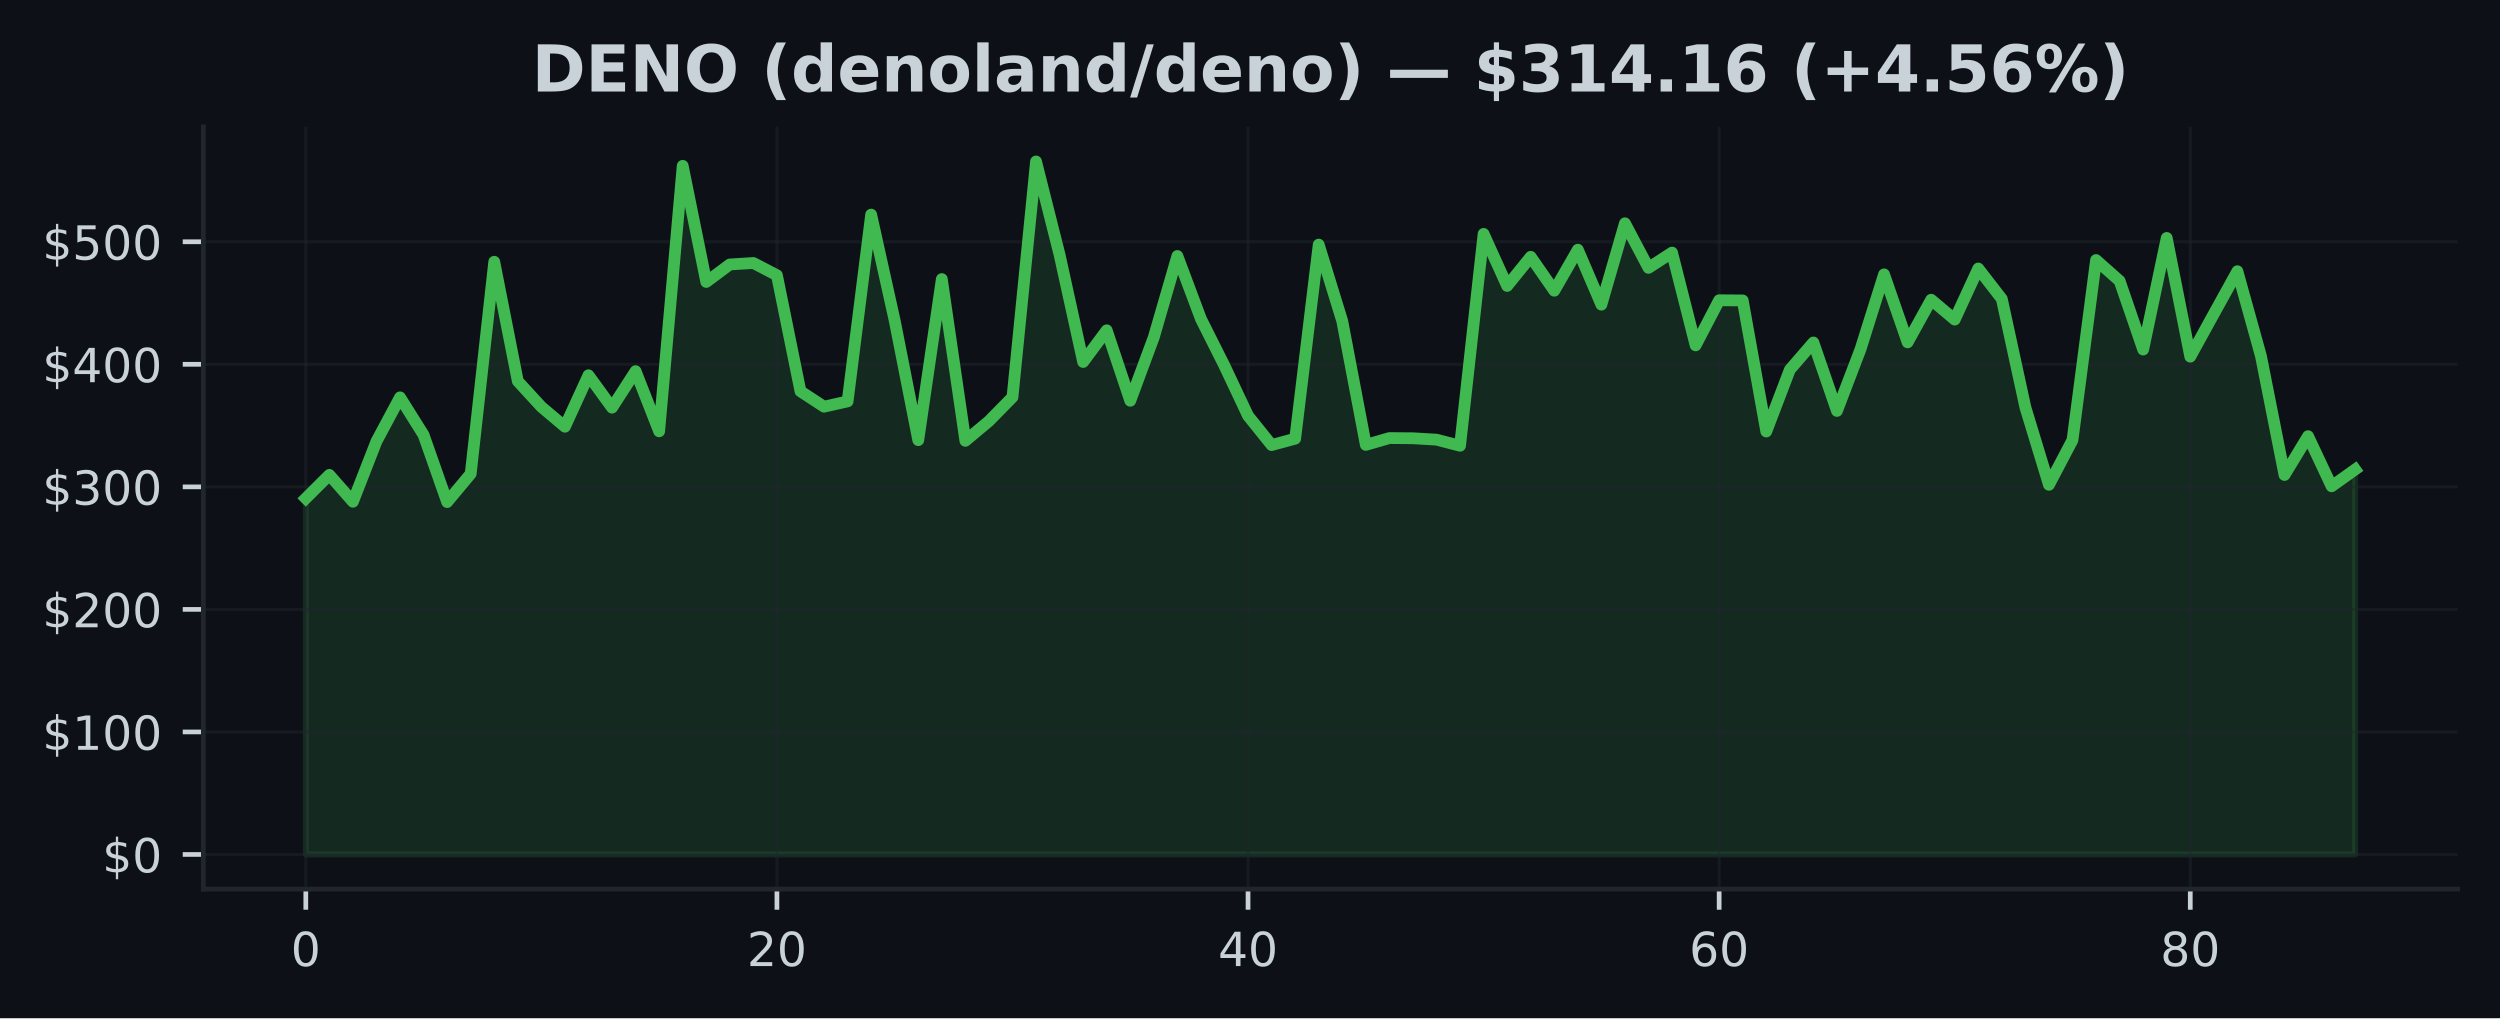
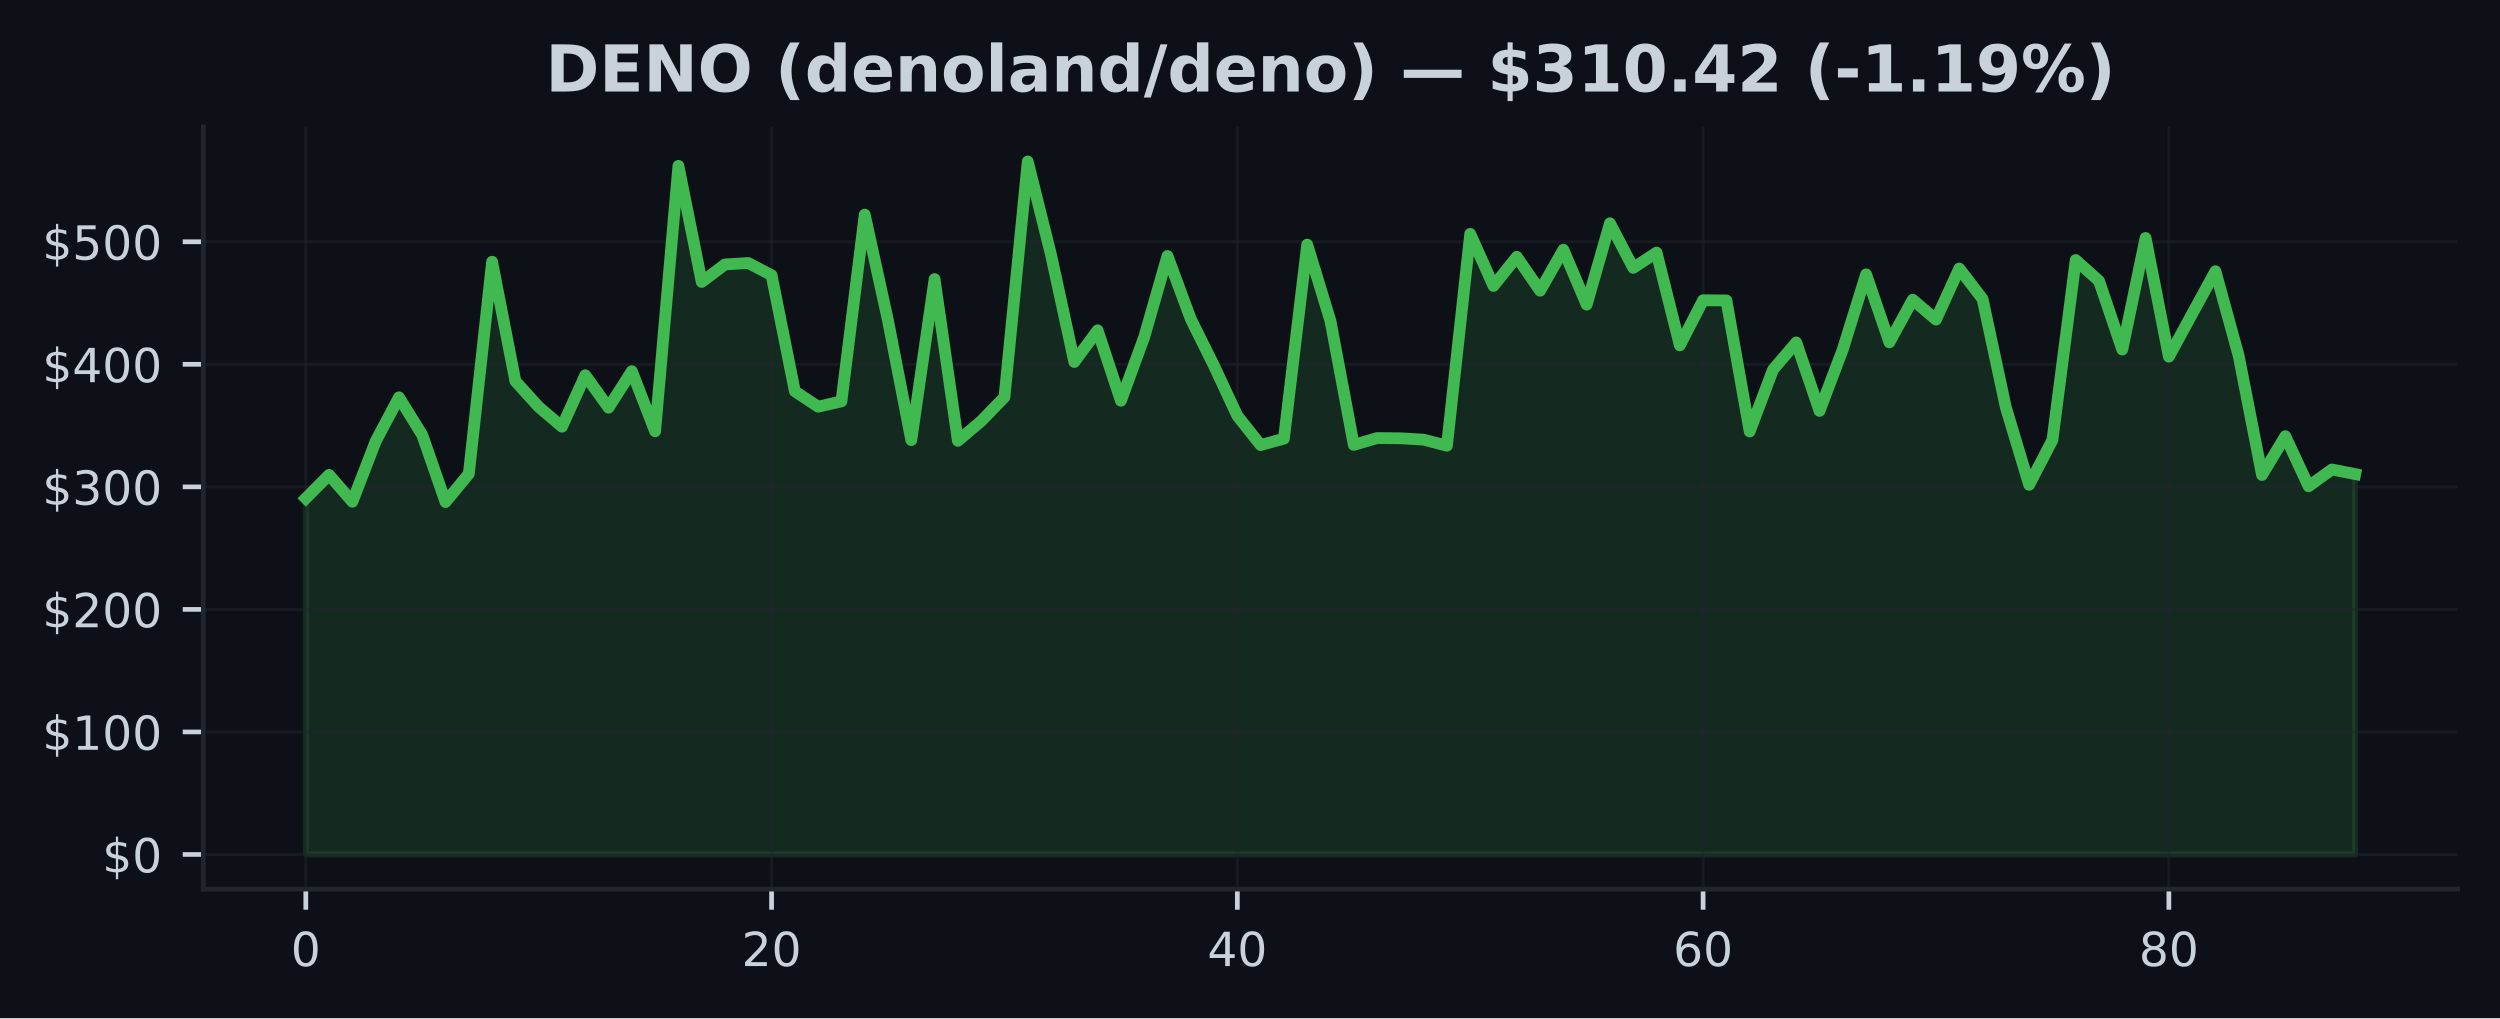
<svg xmlns="http://www.w3.org/2000/svg" xmlns:xlink="http://www.w3.org/1999/xlink" width="424.91pt" height="173.061pt" viewBox="0 0 424.91 173.061" version="1.1">
  <defs>
    <style type="text/css">*{stroke-linejoin: round; stroke-linecap: butt}</style>
  </defs>
  <g id="figure_1">
    <g id="patch_1">
      <path d="M 0 173.061  L 424.91 173.061  L 424.91 0  L 0 0  z " style="fill: #0d1117" />
    </g>
    <g id="axes_1">
      <g id="patch_2">
        <path d="M 34.56 151.118  L 417.71 151.118  L 417.71 21.558  L 34.56 21.558  z " style="fill: #0d1117" />
      </g>
      <g id="FillBetweenPolyCollection_1">
        <defs>
-           <path id="m01f8fce6b7" d="M 51.976 -27.832  L 51.976 -88.361  L 55.98 -92.347  L 59.983 -87.784  L 63.987 -98.05  L 67.991 -105.525  L 71.994 -99.137  L 75.998 -87.73  L 80.002 -92.53  L 84.005 -128.568  L 88.009 -108.27  L 92.012 -103.91  L 96.016 -100.534  L 100.02 -109.28  L 104.023 -103.775  L 108.027 -109.975  L 112.031 -99.753  L 116.034 -144.874  L 120.038 -125.138  L 124.042 -128.112  L 128.045 -128.362  L 132.049 -126.283  L 136.053 -106.558  L 140.056 -103.938  L 144.06 -104.839  L 148.064 -136.583  L 152.067 -118.563  L 156.071 -98.252  L 160.075 -125.625  L 164.078 -98.137  L 168.082 -101.484  L 172.086 -105.56  L 176.089 -145.613  L 180.093 -129.747  L 184.097 -111.535  L 188.1 -116.919  L 192.104 -104.948  L 196.108 -115.749  L 200.111 -129.551  L 204.115 -118.854  L 208.119 -110.881  L 212.122 -102.396  L 216.126 -97.414  L 220.13 -98.499  L 224.133 -131.484  L 228.137 -118.479  L 232.14 -97.446  L 236.144 -98.606  L 240.148 -98.572  L 244.151 -98.335  L 248.155 -97.3  L 252.159 -133.306  L 256.162 -124.461  L 260.166 -129.412  L 264.17 -123.651  L 268.173 -130.62  L 272.177 -121.281  L 276.181 -135.11  L 280.184 -127.533  L 284.188 -130.13  L 288.192 -114.364  L 292.195 -122.026  L 296.199 -121.997  L 300.203 -99.722  L 304.206 -110.219  L 308.21 -114.849  L 312.214 -103.219  L 316.217 -113.691  L 320.221 -126.427  L 324.225 -114.876  L 328.228 -122.116  L 332.232 -118.744  L 336.236 -127.425  L 340.239 -122.249  L 344.243 -103.819  L 348.247 -90.66  L 352.25 -98.264  L 356.254 -128.862  L 360.258 -125.317  L 364.261 -113.647  L 368.265 -132.617  L 372.268 -112.441  L 376.272 -119.712  L 380.276 -126.96  L 384.279 -112.546  L 388.283 -92.33  L 392.287 -98.924  L 396.29 -90.41  L 400.294 -93.263  L 400.294 -27.832  L 400.294 -27.832  L 396.29 -27.832  L 392.287 -27.832  L 388.283 -27.832  L 384.279 -27.832  L 380.276 -27.832  L 376.272 -27.832  L 372.268 -27.832  L 368.265 -27.832  L 364.261 -27.832  L 360.258 -27.832  L 356.254 -27.832  L 352.25 -27.832  L 348.247 -27.832  L 344.243 -27.832  L 340.239 -27.832  L 336.236 -27.832  L 332.232 -27.832  L 328.228 -27.832  L 324.225 -27.832  L 320.221 -27.832  L 316.217 -27.832  L 312.214 -27.832  L 308.21 -27.832  L 304.206 -27.832  L 300.203 -27.832  L 296.199 -27.832  L 292.195 -27.832  L 288.192 -27.832  L 284.188 -27.832  L 280.184 -27.832  L 276.181 -27.832  L 272.177 -27.832  L 268.173 -27.832  L 264.17 -27.832  L 260.166 -27.832  L 256.162 -27.832  L 252.159 -27.832  L 248.155 -27.832  L 244.151 -27.832  L 240.148 -27.832  L 236.144 -27.832  L 232.14 -27.832  L 228.137 -27.832  L 224.133 -27.832  L 220.13 -27.832  L 216.126 -27.832  L 212.122 -27.832  L 208.119 -27.832  L 204.115 -27.832  L 200.111 -27.832  L 196.108 -27.832  L 192.104 -27.832  L 188.1 -27.832  L 184.097 -27.832  L 180.093 -27.832  L 176.089 -27.832  L 172.086 -27.832  L 168.082 -27.832  L 164.078 -27.832  L 160.075 -27.832  L 156.071 -27.832  L 152.067 -27.832  L 148.064 -27.832  L 144.06 -27.832  L 140.056 -27.832  L 136.053 -27.832  L 132.049 -27.832  L 128.045 -27.832  L 124.042 -27.832  L 120.038 -27.832  L 116.034 -27.832  L 112.031 -27.832  L 108.027 -27.832  L 104.023 -27.832  L 100.02 -27.832  L 96.016 -27.832  L 92.012 -27.832  L 88.009 -27.832  L 84.005 -27.832  L 80.002 -27.832  L 75.998 -27.832  L 71.994 -27.832  L 67.991 -27.832  L 63.987 -27.832  L 59.983 -27.832  L 55.98 -27.832  L 51.976 -27.832  z " style="stroke: #3fb950; stroke-opacity: 0.15" />
+           <path id="m951a8280c3" d="M 51.976 -27.832  L 51.976 -88.361  L 55.934 -92.347  L 59.892 -87.784  L 63.85 -98.05  L 67.809 -105.525  L 71.767 -99.137  L 75.725 -87.73  L 79.683 -92.53  L 83.641 -128.568  L 87.599 -108.27  L 91.558 -103.91  L 95.516 -100.534  L 99.474 -109.28  L 103.432 -103.775  L 107.39 -109.975  L 111.348 -99.753  L 115.306 -144.874  L 119.265 -125.138  L 123.223 -128.112  L 127.181 -128.362  L 131.139 -126.283  L 135.097 -106.558  L 139.055 -103.938  L 143.014 -104.839  L 146.972 -136.583  L 150.93 -118.563  L 154.888 -98.252  L 158.846 -125.625  L 162.804 -98.137  L 166.763 -101.484  L 170.721 -105.56  L 174.679 -145.613  L 178.637 -129.747  L 182.595 -111.535  L 186.553 -116.919  L 190.512 -104.948  L 194.47 -115.749  L 198.428 -129.551  L 202.386 -118.854  L 206.344 -110.881  L 210.302 -102.396  L 214.261 -97.414  L 218.219 -98.499  L 222.177 -131.484  L 226.135 -118.479  L 230.093 -97.446  L 234.051 -98.606  L 238.009 -98.572  L 241.968 -98.335  L 245.926 -97.3  L 249.884 -133.306  L 253.842 -124.461  L 257.8 -129.412  L 261.758 -123.651  L 265.717 -130.62  L 269.675 -121.281  L 273.633 -135.11  L 277.591 -127.533  L 281.549 -130.13  L 285.507 -114.364  L 289.466 -122.026  L 293.424 -121.997  L 297.382 -99.722  L 301.34 -110.219  L 305.298 -114.849  L 309.256 -103.219  L 313.215 -113.691  L 317.173 -126.427  L 321.131 -114.876  L 325.089 -122.116  L 329.047 -118.744  L 333.005 -127.425  L 336.964 -122.249  L 340.922 -103.819  L 344.88 -90.66  L 348.838 -98.264  L 352.796 -128.862  L 356.754 -125.317  L 360.712 -113.647  L 364.671 -132.617  L 368.629 -112.441  L 372.587 -119.712  L 376.545 -126.96  L 380.503 -112.546  L 384.461 -92.33  L 388.42 -98.924  L 392.378 -90.41  L 396.336 -93.263  L 400.294 -92.484  L 400.294 -27.832  L 400.294 -27.832  L 396.336 -27.832  L 392.378 -27.832  L 388.42 -27.832  L 384.461 -27.832  L 380.503 -27.832  L 376.545 -27.832  L 372.587 -27.832  L 368.629 -27.832  L 364.671 -27.832  L 360.712 -27.832  L 356.754 -27.832  L 352.796 -27.832  L 348.838 -27.832  L 344.88 -27.832  L 340.922 -27.832  L 336.964 -27.832  L 333.005 -27.832  L 329.047 -27.832  L 325.089 -27.832  L 321.131 -27.832  L 317.173 -27.832  L 313.215 -27.832  L 309.256 -27.832  L 305.298 -27.832  L 301.34 -27.832  L 297.382 -27.832  L 293.424 -27.832  L 289.466 -27.832  L 285.507 -27.832  L 281.549 -27.832  L 277.591 -27.832  L 273.633 -27.832  L 269.675 -27.832  L 265.717 -27.832  L 261.758 -27.832  L 257.8 -27.832  L 253.842 -27.832  L 249.884 -27.832  L 245.926 -27.832  L 241.968 -27.832  L 238.009 -27.832  L 234.051 -27.832  L 230.093 -27.832  L 226.135 -27.832  L 222.177 -27.832  L 218.219 -27.832  L 214.261 -27.832  L 210.302 -27.832  L 206.344 -27.832  L 202.386 -27.832  L 198.428 -27.832  L 194.47 -27.832  L 190.512 -27.832  L 186.553 -27.832  L 182.595 -27.832  L 178.637 -27.832  L 174.679 -27.832  L 170.721 -27.832  L 166.763 -27.832  L 162.804 -27.832  L 158.846 -27.832  L 154.888 -27.832  L 150.93 -27.832  L 146.972 -27.832  L 143.014 -27.832  L 139.055 -27.832  L 135.097 -27.832  L 131.139 -27.832  L 127.181 -27.832  L 123.223 -27.832  L 119.265 -27.832  L 115.306 -27.832  L 111.348 -27.832  L 107.39 -27.832  L 103.432 -27.832  L 99.474 -27.832  L 95.516 -27.832  L 91.558 -27.832  L 87.599 -27.832  L 83.641 -27.832  L 79.683 -27.832  L 75.725 -27.832  L 71.767 -27.832  L 67.809 -27.832  L 63.85 -27.832  L 59.892 -27.832  L 55.934 -27.832  L 51.976 -27.832  z " style="stroke: #3fb950; stroke-opacity: 0.15" />
        </defs>
-         <g clip-path="url(#p9cc75cf9c4)">
-           <use xlink:href="#m01f8fce6b7" x="0" y="173.061" style="fill: #3fb950; fill-opacity: 0.15; stroke: #3fb950; stroke-opacity: 0.15" />
+         <g clip-path="url(#pd77f8c1e3d)">
+           <use xlink:href="#m951a8280c3" x="0" y="173.061" style="fill: #3fb950; fill-opacity: 0.15; stroke: #3fb950; stroke-opacity: 0.15" />
        </g>
      </g>
      <g id="matplotlib.axis_1">
        <g id="xtick_1">
          <g id="line2d_1">
-             <path d="M 51.976 151.118  L 51.976 21.558  " clip-path="url(#p9cc75cf9c4)" style="fill: none; stroke: #21262d; stroke-opacity: 0.5; stroke-width: 0.5; stroke-linecap: square" />
+             <path d="M 51.976 151.118  L 51.976 21.558  " clip-path="url(#pd77f8c1e3d)" style="fill: none; stroke: #21262d; stroke-opacity: 0.5; stroke-width: 0.5; stroke-linecap: square" />
          </g>
          <g id="line2d_2">
            <defs>
-               <path id="mb0af9937e4" d="M 0 0  L 0 3.5  " style="stroke: #c9d1d9; stroke-width: 0.8" />
+               <path id="m0939809001" d="M 0 0  L 0 3.5  " style="stroke: #c9d1d9; stroke-width: 0.8" />
            </defs>
            <g>
-               <use xlink:href="#mb0af9937e4" x="51.976" y="151.118" style="fill: #c9d1d9; stroke: #c9d1d9; stroke-width: 0.8" />
+               <use xlink:href="#m0939809001" x="51.976" y="151.118" style="fill: #c9d1d9; stroke: #c9d1d9; stroke-width: 0.8" />
            </g>
          </g>
          <g id="text_1">
            <g style="fill: #c9d1d9" transform="translate(49.43091 164.197) scale(0.08 -0.08)">
              <defs>
                <path id="DejaVuSans-30" d="M 2034 4250  Q 1547 4250 1301 3770  Q 1056 3291 1056 2328  Q 1056 1369 1301 889  Q 1547 409 2034 409  Q 2525 409 2770 889  Q 3016 1369 3016 2328  Q 3016 3291 2770 3770  Q 2525 4250 2034 4250  z M 2034 4750  Q 2819 4750 3233 4129  Q 3647 3509 3647 2328  Q 3647 1150 3233 529  Q 2819 -91 2034 -91  Q 1250 -91 836 529  Q 422 1150 422 2328  Q 422 3509 836 4129  Q 1250 4750 2034 4750  z " transform="scale(0.015625)" />
              </defs>
              <use xlink:href="#DejaVuSans-30" />
            </g>
          </g>
        </g>
        <g id="xtick_2">
          <g id="line2d_3">
-             <path d="M 132.049 151.118  L 132.049 21.558  " clip-path="url(#p9cc75cf9c4)" style="fill: none; stroke: #21262d; stroke-opacity: 0.5; stroke-width: 0.5; stroke-linecap: square" />
+             <path d="M 131.139 151.118  L 131.139 21.558  " clip-path="url(#pd77f8c1e3d)" style="fill: none; stroke: #21262d; stroke-opacity: 0.5; stroke-width: 0.5; stroke-linecap: square" />
          </g>
          <g id="line2d_4">
            <g>
-               <use xlink:href="#mb0af9937e4" x="132.049" y="151.118" style="fill: #c9d1d9; stroke: #c9d1d9; stroke-width: 0.8" />
+               <use xlink:href="#m0939809001" x="131.139" y="151.118" style="fill: #c9d1d9; stroke: #c9d1d9; stroke-width: 0.8" />
            </g>
          </g>
          <g id="text_2">
-             <g style="fill: #c9d1d9" transform="translate(126.9591 164.197) scale(0.08 -0.08)">
+             <g style="fill: #c9d1d9" transform="translate(126.0491 164.197) scale(0.08 -0.08)">
              <defs>
                <path id="DejaVuSans-32" d="M 1228 531  L 3431 531  L 3431 0  L 469 0  L 469 531  Q 828 903 1448 1529  Q 2069 2156 2228 2338  Q 2531 2678 2651 2914  Q 2772 3150 2772 3378  Q 2772 3750 2511 3984  Q 2250 4219 1831 4219  Q 1534 4219 1204 4116  Q 875 4013 500 3803  L 500 4441  Q 881 4594 1212 4672  Q 1544 4750 1819 4750  Q 2544 4750 2975 4387  Q 3406 4025 3406 3419  Q 3406 3131 3298 2873  Q 3191 2616 2906 2266  Q 2828 2175 2409 1742  Q 1991 1309 1228 531  z " transform="scale(0.015625)" />
              </defs>
              <use xlink:href="#DejaVuSans-32" />
              <use xlink:href="#DejaVuSans-30" transform="translate(63.62305 0)" />
            </g>
          </g>
        </g>
        <g id="xtick_3">
          <g id="line2d_5">
-             <path d="M 212.122 151.118  L 212.122 21.558  " clip-path="url(#p9cc75cf9c4)" style="fill: none; stroke: #21262d; stroke-opacity: 0.5; stroke-width: 0.5; stroke-linecap: square" />
+             <path d="M 210.302 151.118  L 210.302 21.558  " clip-path="url(#pd77f8c1e3d)" style="fill: none; stroke: #21262d; stroke-opacity: 0.5; stroke-width: 0.5; stroke-linecap: square" />
          </g>
          <g id="line2d_6">
            <g>
-               <use xlink:href="#mb0af9937e4" x="212.122" y="151.118" style="fill: #c9d1d9; stroke: #c9d1d9; stroke-width: 0.8" />
+               <use xlink:href="#m0939809001" x="210.302" y="151.118" style="fill: #c9d1d9; stroke: #c9d1d9; stroke-width: 0.8" />
            </g>
          </g>
          <g id="text_3">
-             <g style="fill: #c9d1d9" transform="translate(207.0322 164.197) scale(0.08 -0.08)">
+             <g style="fill: #c9d1d9" transform="translate(205.2124 164.197) scale(0.08 -0.08)">
              <defs>
                <path id="DejaVuSans-34" d="M 2419 4116  L 825 1625  L 2419 1625  L 2419 4116  z M 2253 4666  L 3047 4666  L 3047 1625  L 3713 1625  L 3713 1100  L 3047 1100  L 3047 0  L 2419 0  L 2419 1100  L 313 1100  L 313 1709  L 2253 4666  z " transform="scale(0.015625)" />
              </defs>
              <use xlink:href="#DejaVuSans-34" />
              <use xlink:href="#DejaVuSans-30" transform="translate(63.62305 0)" />
            </g>
          </g>
        </g>
        <g id="xtick_4">
          <g id="line2d_7">
-             <path d="M 292.195 151.118  L 292.195 21.558  " clip-path="url(#p9cc75cf9c4)" style="fill: none; stroke: #21262d; stroke-opacity: 0.5; stroke-width: 0.5; stroke-linecap: square" />
+             <path d="M 289.466 151.118  L 289.466 21.558  " clip-path="url(#pd77f8c1e3d)" style="fill: none; stroke: #21262d; stroke-opacity: 0.5; stroke-width: 0.5; stroke-linecap: square" />
          </g>
          <g id="line2d_8">
            <g>
-               <use xlink:href="#mb0af9937e4" x="292.195" y="151.118" style="fill: #c9d1d9; stroke: #c9d1d9; stroke-width: 0.8" />
+               <use xlink:href="#m0939809001" x="289.466" y="151.118" style="fill: #c9d1d9; stroke: #c9d1d9; stroke-width: 0.8" />
            </g>
          </g>
          <g id="text_4">
-             <g style="fill: #c9d1d9" transform="translate(287.1053 164.197) scale(0.08 -0.08)">
+             <g style="fill: #c9d1d9" transform="translate(284.3756 164.197) scale(0.08 -0.08)">
              <defs>
                <path id="DejaVuSans-36" d="M 2113 2584  Q 1688 2584 1439 2293  Q 1191 2003 1191 1497  Q 1191 994 1439 701  Q 1688 409 2113 409  Q 2538 409 2786 701  Q 3034 994 3034 1497  Q 3034 2003 2786 2293  Q 2538 2584 2113 2584  z M 3366 4563  L 3366 3988  Q 3128 4100 2886 4159  Q 2644 4219 2406 4219  Q 1781 4219 1451 3797  Q 1122 3375 1075 2522  Q 1259 2794 1537 2939  Q 1816 3084 2150 3084  Q 2853 3084 3261 2657  Q 3669 2231 3669 1497  Q 3669 778 3244 343  Q 2819 -91 2113 -91  Q 1303 -91 875 529  Q 447 1150 447 2328  Q 447 3434 972 4092  Q 1497 4750 2381 4750  Q 2619 4750 2861 4703  Q 3103 4656 3366 4563  z " transform="scale(0.015625)" />
              </defs>
              <use xlink:href="#DejaVuSans-36" />
              <use xlink:href="#DejaVuSans-30" transform="translate(63.62305 0)" />
            </g>
          </g>
        </g>
        <g id="xtick_5">
          <g id="line2d_9">
-             <path d="M 372.268 151.118  L 372.268 21.558  " clip-path="url(#p9cc75cf9c4)" style="fill: none; stroke: #21262d; stroke-opacity: 0.5; stroke-width: 0.5; stroke-linecap: square" />
+             <path d="M 368.629 151.118  L 368.629 21.558  " clip-path="url(#pd77f8c1e3d)" style="fill: none; stroke: #21262d; stroke-opacity: 0.5; stroke-width: 0.5; stroke-linecap: square" />
          </g>
          <g id="line2d_10">
            <g>
-               <use xlink:href="#mb0af9937e4" x="372.268" y="151.118" style="fill: #c9d1d9; stroke: #c9d1d9; stroke-width: 0.8" />
+               <use xlink:href="#m0939809001" x="368.629" y="151.118" style="fill: #c9d1d9; stroke: #c9d1d9; stroke-width: 0.8" />
            </g>
          </g>
          <g id="text_5">
-             <g style="fill: #c9d1d9" transform="translate(367.1785 164.197) scale(0.08 -0.08)">
+             <g style="fill: #c9d1d9" transform="translate(363.5388 164.197) scale(0.08 -0.08)">
              <defs>
                <path id="DejaVuSans-38" d="M 2034 2216  Q 1584 2216 1326 1975  Q 1069 1734 1069 1313  Q 1069 891 1326 650  Q 1584 409 2034 409  Q 2484 409 2743 651  Q 3003 894 3003 1313  Q 3003 1734 2745 1975  Q 2488 2216 2034 2216  z M 1403 2484  Q 997 2584 770 2862  Q 544 3141 544 3541  Q 544 4100 942 4425  Q 1341 4750 2034 4750  Q 2731 4750 3128 4425  Q 3525 4100 3525 3541  Q 3525 3141 3298 2862  Q 3072 2584 2669 2484  Q 3125 2378 3379 2068  Q 3634 1759 3634 1313  Q 3634 634 3220 271  Q 2806 -91 2034 -91  Q 1263 -91 848 271  Q 434 634 434 1313  Q 434 1759 690 2068  Q 947 2378 1403 2484  z M 1172 3481  Q 1172 3119 1398 2916  Q 1625 2713 2034 2713  Q 2441 2713 2670 2916  Q 2900 3119 2900 3481  Q 2900 3844 2670 4047  Q 2441 4250 2034 4250  Q 1625 4250 1398 4047  Q 1172 3844 1172 3481  z " transform="scale(0.015625)" />
              </defs>
              <use xlink:href="#DejaVuSans-38" />
              <use xlink:href="#DejaVuSans-30" transform="translate(63.62305 0)" />
            </g>
          </g>
        </g>
      </g>
      <g id="matplotlib.axis_2">
        <g id="ytick_1">
          <g id="line2d_11">
-             <path d="M 34.56 145.229  L 417.71 145.229  " clip-path="url(#p9cc75cf9c4)" style="fill: none; stroke: #21262d; stroke-opacity: 0.5; stroke-width: 0.5; stroke-linecap: square" />
+             <path d="M 34.56 145.229  L 417.71 145.229  " clip-path="url(#pd77f8c1e3d)" style="fill: none; stroke: #21262d; stroke-opacity: 0.5; stroke-width: 0.5; stroke-linecap: square" />
          </g>
          <g id="line2d_12">
            <defs>
-               <path id="m8fb6a03b2e" d="M 0 0  L -3.5 0  " style="stroke: #c9d1d9; stroke-width: 0.8" />
+               <path id="mfe044a44f6" d="M 0 0  L -3.5 0  " style="stroke: #c9d1d9; stroke-width: 0.8" />
            </defs>
            <g>
-               <use xlink:href="#m8fb6a03b2e" x="34.56" y="145.229" style="fill: #c9d1d9; stroke: #c9d1d9; stroke-width: 0.8" />
+               <use xlink:href="#mfe044a44f6" x="34.56" y="145.229" style="fill: #c9d1d9; stroke: #c9d1d9; stroke-width: 0.8" />
            </g>
          </g>
          <g id="text_6">
            <g style="fill: #c9d1d9" transform="translate(17.38 148.2686) scale(0.08 -0.08)">
              <defs>
                <path id="DejaVuSans-24" d="M 2163 -941  L 1850 -941  L 1847 0  Q 1519 6 1191 76  Q 863 147 531 288  L 531 850  Q 850 650 1176 548  Q 1503 447 1850 444  L 1850 1869  Q 1159 1981 845 2250  Q 531 2519 531 2988  Q 531 3497 872 3790  Q 1213 4084 1850 4128  L 1850 4863  L 2163 4863  L 2163 4138  Q 2453 4125 2725 4076  Q 2997 4028 3256 3944  L 3256 3397  Q 2997 3528 2723 3600  Q 2450 3672 2163 3684  L 2163 2350  Q 2872 2241 3206 1959  Q 3541 1678 3541 1191  Q 3541 663 3186 358  Q 2831 53 2163 6  L 2163 -941  z M 1850 2406  L 1850 3688  Q 1488 3647 1297 3481  Q 1106 3316 1106 3041  Q 1106 2772 1282 2622  Q 1459 2472 1850 2406  z M 2163 1806  L 2163 453  Q 2559 506 2761 678  Q 2963 850 2963 1131  Q 2963 1406 2770 1568  Q 2578 1731 2163 1806  z " transform="scale(0.015625)" />
              </defs>
              <use xlink:href="#DejaVuSans-24" />
              <use xlink:href="#DejaVuSans-30" transform="translate(63.62305 0)" />
            </g>
          </g>
        </g>
        <g id="ytick_2">
          <g id="line2d_13">
-             <path d="M 34.56 124.402  L 417.71 124.402  " clip-path="url(#p9cc75cf9c4)" style="fill: none; stroke: #21262d; stroke-opacity: 0.5; stroke-width: 0.5; stroke-linecap: square" />
+             <path d="M 34.56 124.402  L 417.71 124.402  " clip-path="url(#pd77f8c1e3d)" style="fill: none; stroke: #21262d; stroke-opacity: 0.5; stroke-width: 0.5; stroke-linecap: square" />
          </g>
          <g id="line2d_14">
            <g>
-               <use xlink:href="#m8fb6a03b2e" x="34.56" y="124.402" style="fill: #c9d1d9; stroke: #c9d1d9; stroke-width: 0.8" />
+               <use xlink:href="#mfe044a44f6" x="34.56" y="124.402" style="fill: #c9d1d9; stroke: #c9d1d9; stroke-width: 0.8" />
            </g>
          </g>
          <g id="text_7">
            <g style="fill: #c9d1d9" transform="translate(7.2 127.441) scale(0.08 -0.08)">
              <defs>
                <path id="DejaVuSans-31" d="M 794 531  L 1825 531  L 1825 4091  L 703 3866  L 703 4441  L 1819 4666  L 2450 4666  L 2450 531  L 3481 531  L 3481 0  L 794 0  L 794 531  z " transform="scale(0.015625)" />
              </defs>
              <use xlink:href="#DejaVuSans-24" />
              <use xlink:href="#DejaVuSans-31" transform="translate(63.62305 0)" />
              <use xlink:href="#DejaVuSans-30" transform="translate(127.2461 0)" />
              <use xlink:href="#DejaVuSans-30" transform="translate(190.8691 0)" />
            </g>
          </g>
        </g>
        <g id="ytick_3">
          <g id="line2d_15">
-             <path d="M 34.56 103.574  L 417.71 103.574  " clip-path="url(#p9cc75cf9c4)" style="fill: none; stroke: #21262d; stroke-opacity: 0.5; stroke-width: 0.5; stroke-linecap: square" />
+             <path d="M 34.56 103.574  L 417.71 103.574  " clip-path="url(#pd77f8c1e3d)" style="fill: none; stroke: #21262d; stroke-opacity: 0.5; stroke-width: 0.5; stroke-linecap: square" />
          </g>
          <g id="line2d_16">
            <g>
-               <use xlink:href="#m8fb6a03b2e" x="34.56" y="103.574" style="fill: #c9d1d9; stroke: #c9d1d9; stroke-width: 0.8" />
+               <use xlink:href="#mfe044a44f6" x="34.56" y="103.574" style="fill: #c9d1d9; stroke: #c9d1d9; stroke-width: 0.8" />
            </g>
          </g>
          <g id="text_8">
            <g style="fill: #c9d1d9" transform="translate(7.2 106.6135) scale(0.08 -0.08)">
              <use xlink:href="#DejaVuSans-24" />
              <use xlink:href="#DejaVuSans-32" transform="translate(63.62305 0)" />
              <use xlink:href="#DejaVuSans-30" transform="translate(127.2461 0)" />
              <use xlink:href="#DejaVuSans-30" transform="translate(190.8691 0)" />
            </g>
          </g>
        </g>
        <g id="ytick_4">
          <g id="line2d_17">
-             <path d="M 34.56 82.747  L 417.71 82.747  " clip-path="url(#p9cc75cf9c4)" style="fill: none; stroke: #21262d; stroke-opacity: 0.5; stroke-width: 0.5; stroke-linecap: square" />
+             <path d="M 34.56 82.747  L 417.71 82.747  " clip-path="url(#pd77f8c1e3d)" style="fill: none; stroke: #21262d; stroke-opacity: 0.5; stroke-width: 0.5; stroke-linecap: square" />
          </g>
          <g id="line2d_18">
            <g>
-               <use xlink:href="#m8fb6a03b2e" x="34.56" y="82.747" style="fill: #c9d1d9; stroke: #c9d1d9; stroke-width: 0.8" />
+               <use xlink:href="#mfe044a44f6" x="34.56" y="82.747" style="fill: #c9d1d9; stroke: #c9d1d9; stroke-width: 0.8" />
            </g>
          </g>
          <g id="text_9">
            <g style="fill: #c9d1d9" transform="translate(7.2 85.78595) scale(0.08 -0.08)">
              <defs>
                <path id="DejaVuSans-33" d="M 2597 2516  Q 3050 2419 3304 2112  Q 3559 1806 3559 1356  Q 3559 666 3084 287  Q 2609 -91 1734 -91  Q 1441 -91 1130 -33  Q 819 25 488 141  L 488 750  Q 750 597 1062 519  Q 1375 441 1716 441  Q 2309 441 2620 675  Q 2931 909 2931 1356  Q 2931 1769 2642 2001  Q 2353 2234 1838 2234  L 1294 2234  L 1294 2753  L 1863 2753  Q 2328 2753 2575 2939  Q 2822 3125 2822 3475  Q 2822 3834 2567 4026  Q 2313 4219 1838 4219  Q 1578 4219 1281 4162  Q 984 4106 628 3988  L 628 4550  Q 988 4650 1302 4700  Q 1616 4750 1894 4750  Q 2613 4750 3031 4423  Q 3450 4097 3450 3541  Q 3450 3153 3228 2886  Q 3006 2619 2597 2516  z " transform="scale(0.015625)" />
              </defs>
              <use xlink:href="#DejaVuSans-24" />
              <use xlink:href="#DejaVuSans-33" transform="translate(63.62305 0)" />
              <use xlink:href="#DejaVuSans-30" transform="translate(127.2461 0)" />
              <use xlink:href="#DejaVuSans-30" transform="translate(190.8691 0)" />
            </g>
          </g>
        </g>
        <g id="ytick_5">
          <g id="line2d_19">
-             <path d="M 34.56 61.919  L 417.71 61.919  " clip-path="url(#p9cc75cf9c4)" style="fill: none; stroke: #21262d; stroke-opacity: 0.5; stroke-width: 0.5; stroke-linecap: square" />
+             <path d="M 34.56 61.919  L 417.71 61.919  " clip-path="url(#pd77f8c1e3d)" style="fill: none; stroke: #21262d; stroke-opacity: 0.5; stroke-width: 0.5; stroke-linecap: square" />
          </g>
          <g id="line2d_20">
            <g>
-               <use xlink:href="#m8fb6a03b2e" x="34.56" y="61.919" style="fill: #c9d1d9; stroke: #c9d1d9; stroke-width: 0.8" />
+               <use xlink:href="#mfe044a44f6" x="34.56" y="61.919" style="fill: #c9d1d9; stroke: #c9d1d9; stroke-width: 0.8" />
            </g>
          </g>
          <g id="text_10">
            <g style="fill: #c9d1d9" transform="translate(7.2 64.95841) scale(0.08 -0.08)">
              <use xlink:href="#DejaVuSans-24" />
              <use xlink:href="#DejaVuSans-34" transform="translate(63.62305 0)" />
              <use xlink:href="#DejaVuSans-30" transform="translate(127.2461 0)" />
              <use xlink:href="#DejaVuSans-30" transform="translate(190.8691 0)" />
            </g>
          </g>
        </g>
        <g id="ytick_6">
          <g id="line2d_21">
-             <path d="M 34.56 41.091  L 417.71 41.091  " clip-path="url(#p9cc75cf9c4)" style="fill: none; stroke: #21262d; stroke-opacity: 0.5; stroke-width: 0.5; stroke-linecap: square" />
+             <path d="M 34.56 41.091  L 417.71 41.091  " clip-path="url(#pd77f8c1e3d)" style="fill: none; stroke: #21262d; stroke-opacity: 0.5; stroke-width: 0.5; stroke-linecap: square" />
          </g>
          <g id="line2d_22">
            <g>
-               <use xlink:href="#m8fb6a03b2e" x="34.56" y="41.091" style="fill: #c9d1d9; stroke: #c9d1d9; stroke-width: 0.8" />
+               <use xlink:href="#mfe044a44f6" x="34.56" y="41.091" style="fill: #c9d1d9; stroke: #c9d1d9; stroke-width: 0.8" />
            </g>
          </g>
          <g id="text_11">
            <g style="fill: #c9d1d9" transform="translate(7.2 44.13087) scale(0.08 -0.08)">
              <defs>
                <path id="DejaVuSans-35" d="M 691 4666  L 3169 4666  L 3169 4134  L 1269 4134  L 1269 2991  Q 1406 3038 1543 3061  Q 1681 3084 1819 3084  Q 2600 3084 3056 2656  Q 3513 2228 3513 1497  Q 3513 744 3044 326  Q 2575 -91 1722 -91  Q 1428 -91 1123 -41  Q 819 9 494 109  L 494 744  Q 775 591 1075 516  Q 1375 441 1709 441  Q 2250 441 2565 725  Q 2881 1009 2881 1497  Q 2881 1984 2565 2268  Q 2250 2553 1709 2553  Q 1456 2553 1204 2497  Q 953 2441 691 2322  L 691 4666  z " transform="scale(0.015625)" />
              </defs>
              <use xlink:href="#DejaVuSans-24" />
              <use xlink:href="#DejaVuSans-35" transform="translate(63.62305 0)" />
              <use xlink:href="#DejaVuSans-30" transform="translate(127.2461 0)" />
              <use xlink:href="#DejaVuSans-30" transform="translate(190.8691 0)" />
            </g>
          </g>
        </g>
      </g>
      <g id="line2d_23">
-         <path d="M 51.976 84.7  L 55.98 80.714  L 59.983 85.277  L 63.987 75.011  L 67.991 67.536  L 71.994 73.924  L 75.998 85.331  L 80.002 80.531  L 84.005 44.493  L 88.009 64.791  L 92.012 69.15  L 96.016 72.526  L 100.02 63.781  L 104.023 69.286  L 108.027 63.085  L 112.031 73.308  L 116.034 28.187  L 120.038 47.923  L 124.042 44.949  L 128.045 44.699  L 132.049 46.777  L 136.053 66.503  L 140.056 69.123  L 144.06 68.221  L 148.064 36.478  L 152.067 54.498  L 156.071 74.809  L 160.075 47.436  L 164.078 74.924  L 168.082 71.577  L 172.086 67.501  L 176.089 27.447  L 180.093 43.314  L 184.097 61.525  L 188.1 56.141  L 192.104 68.113  L 196.108 57.312  L 200.111 43.51  L 204.115 54.207  L 208.119 62.179  L 212.122 70.665  L 216.126 75.646  L 220.13 74.561  L 224.133 41.577  L 228.137 54.581  L 232.14 75.615  L 236.144 74.455  L 240.148 74.488  L 244.151 74.726  L 248.155 75.761  L 252.159 39.754  L 256.162 48.6  L 260.166 43.649  L 264.17 49.41  L 268.173 42.441  L 272.177 51.78  L 276.181 37.951  L 280.184 45.528  L 284.188 42.931  L 288.192 58.697  L 292.195 51.035  L 296.199 51.064  L 300.203 73.339  L 304.206 62.842  L 308.21 58.212  L 312.214 69.842  L 316.217 59.37  L 320.221 46.634  L 324.225 58.185  L 328.228 50.945  L 332.232 54.317  L 336.236 45.636  L 340.239 50.812  L 344.243 69.242  L 348.247 82.401  L 352.25 74.797  L 356.254 44.199  L 360.258 47.744  L 364.261 59.413  L 368.265 40.444  L 372.268 60.619  L 376.272 53.349  L 380.276 46.101  L 384.279 60.515  L 388.283 80.73  L 392.287 74.136  L 396.29 82.651  L 400.294 79.797  " clip-path="url(#p9cc75cf9c4)" style="fill: none; stroke: #3fb950; stroke-width: 2; stroke-linecap: square" />
+         <path d="M 51.976 84.7  L 55.934 80.714  L 59.892 85.277  L 63.85 75.011  L 67.809 67.536  L 71.767 73.924  L 75.725 85.331  L 79.683 80.531  L 83.641 44.493  L 87.599 64.791  L 91.558 69.15  L 95.516 72.526  L 99.474 63.781  L 103.432 69.286  L 107.39 63.085  L 111.348 73.308  L 115.306 28.187  L 119.265 47.923  L 123.223 44.949  L 127.181 44.699  L 131.139 46.777  L 135.097 66.503  L 139.055 69.123  L 143.014 68.221  L 146.972 36.478  L 150.93 54.498  L 154.888 74.809  L 158.846 47.436  L 162.804 74.924  L 166.763 71.577  L 170.721 67.501  L 174.679 27.447  L 178.637 43.314  L 182.595 61.525  L 186.553 56.141  L 190.512 68.113  L 194.47 57.312  L 198.428 43.51  L 202.386 54.207  L 206.344 62.179  L 210.302 70.665  L 214.261 75.646  L 218.219 74.561  L 222.177 41.577  L 226.135 54.581  L 230.093 75.615  L 234.051 74.455  L 238.009 74.488  L 241.968 74.726  L 245.926 75.761  L 249.884 39.754  L 253.842 48.6  L 257.8 43.649  L 261.758 49.41  L 265.717 42.441  L 269.675 51.78  L 273.633 37.951  L 277.591 45.528  L 281.549 42.931  L 285.507 58.697  L 289.466 51.035  L 293.424 51.064  L 297.382 73.339  L 301.34 62.842  L 305.298 58.212  L 309.256 69.842  L 313.215 59.37  L 317.173 46.634  L 321.131 58.185  L 325.089 50.945  L 329.047 54.317  L 333.005 45.636  L 336.964 50.812  L 340.922 69.242  L 344.88 82.401  L 348.838 74.797  L 352.796 44.199  L 356.754 47.744  L 360.712 59.413  L 364.671 40.444  L 368.629 60.619  L 372.587 53.349  L 376.545 46.101  L 380.503 60.515  L 384.461 80.73  L 388.42 74.136  L 392.378 82.651  L 396.336 79.797  L 400.294 80.576  " clip-path="url(#pd77f8c1e3d)" style="fill: none; stroke: #3fb950; stroke-width: 2; stroke-linecap: square" />
      </g>
      <g id="patch_3">
        <path d="M 34.56 151.118  L 34.56 21.558  " style="fill: none; stroke: #21262d; stroke-width: 0.8; stroke-linejoin: miter; stroke-linecap: square" />
      </g>
      <g id="patch_4">
        <path d="M 34.56 151.118  L 417.71 151.118  " style="fill: none; stroke: #21262d; stroke-width: 0.8; stroke-linejoin: miter; stroke-linecap: square" />
      </g>
      <g id="text_12">
-         <g style="fill: #c9d1d9" transform="translate(90.3993 15.55828) scale(0.11 -0.11)">
+         <g style="fill: #c9d1d9" transform="translate(92.72562 15.55828) scale(0.11 -0.11)">
          <defs>
            <path id="DejaVuSans-Bold-44" d="M 1791 3756  L 1791 909  L 2222 909  Q 2959 909 3348 1275  Q 3738 1641 3738 2338  Q 3738 3031 3350 3393  Q 2963 3756 2222 3756  L 1791 3756  z M 588 4666  L 1856 4666  Q 2919 4666 3439 4514  Q 3959 4363 4331 4000  Q 4659 3684 4818 3271  Q 4978 2859 4978 2338  Q 4978 1809 4818 1395  Q 4659 981 4331 666  Q 3956 303 3431 151  Q 2906 0 1856 0  L 588 0  L 588 4666  z " transform="scale(0.015625)" />
            <path id="DejaVuSans-Bold-45" d="M 588 4666  L 3834 4666  L 3834 3756  L 1791 3756  L 1791 2888  L 3713 2888  L 3713 1978  L 1791 1978  L 1791 909  L 3903 909  L 3903 0  L 588 0  L 588 4666  z " transform="scale(0.015625)" />
            <path id="DejaVuSans-Bold-4e" d="M 588 4666  L 1931 4666  L 3628 1466  L 3628 4666  L 4769 4666  L 4769 0  L 3425 0  L 1728 3200  L 1728 0  L 588 0  L 588 4666  z " transform="scale(0.015625)" />
            <path id="DejaVuSans-Bold-4f" d="M 2719 3878  Q 2169 3878 1866 3472  Q 1563 3066 1563 2328  Q 1563 1594 1866 1187  Q 2169 781 2719 781  Q 3272 781 3575 1187  Q 3878 1594 3878 2328  Q 3878 3066 3575 3472  Q 3272 3878 2719 3878  z M 2719 4750  Q 3844 4750 4481 4106  Q 5119 3463 5119 2328  Q 5119 1197 4481 553  Q 3844 -91 2719 -91  Q 1597 -91 958 553  Q 319 1197 319 2328  Q 319 3463 958 4106  Q 1597 4750 2719 4750  z " transform="scale(0.015625)" />
            <path id="DejaVuSans-Bold-20" transform="scale(0.015625)" />
            <path id="DejaVuSans-Bold-28" d="M 2413 -844  L 1484 -844  Q 1006 -72 778 623  Q 550 1319 550 2003  Q 550 2688 779 3389  Q 1009 4091 1484 4856  L 2413 4856  Q 2013 4116 1813 3408  Q 1613 2700 1613 2009  Q 1613 1319 1811 609  Q 2009 -100 2413 -844  z " transform="scale(0.015625)" />
            <path id="DejaVuSans-Bold-64" d="M 2919 2988  L 2919 4863  L 4044 4863  L 4044 0  L 2919 0  L 2919 506  Q 2688 197 2409 53  Q 2131 -91 1766 -91  Q 1119 -91 703 423  Q 288 938 288 1747  Q 288 2556 703 3070  Q 1119 3584 1766 3584  Q 2128 3584 2408 3439  Q 2688 3294 2919 2988  z M 2181 722  Q 2541 722 2730 984  Q 2919 1247 2919 1747  Q 2919 2247 2730 2509  Q 2541 2772 2181 2772  Q 1825 2772 1636 2509  Q 1447 2247 1447 1747  Q 1447 1247 1636 984  Q 1825 722 2181 722  z " transform="scale(0.015625)" />
            <path id="DejaVuSans-Bold-65" d="M 4031 1759  L 4031 1441  L 1416 1441  Q 1456 1047 1700 850  Q 1944 653 2381 653  Q 2734 653 3104 758  Q 3475 863 3866 1075  L 3866 213  Q 3469 63 3072 -14  Q 2675 -91 2278 -91  Q 1328 -91 801 392  Q 275 875 275 1747  Q 275 2603 792 3093  Q 1309 3584 2216 3584  Q 3041 3584 3536 3087  Q 4031 2591 4031 1759  z M 2881 2131  Q 2881 2450 2695 2645  Q 2509 2841 2209 2841  Q 1884 2841 1681 2658  Q 1478 2475 1428 2131  L 2881 2131  z " transform="scale(0.015625)" />
            <path id="DejaVuSans-Bold-6e" d="M 4056 2131  L 4056 0  L 2931 0  L 2931 347  L 2931 1631  Q 2931 2084 2911 2256  Q 2891 2428 2841 2509  Q 2775 2619 2662 2680  Q 2550 2741 2406 2741  Q 2056 2741 1856 2470  Q 1656 2200 1656 1722  L 1656 0  L 538 0  L 538 3500  L 1656 3500  L 1656 2988  Q 1909 3294 2193 3439  Q 2478 3584 2822 3584  Q 3428 3584 3742 3212  Q 4056 2841 4056 2131  z " transform="scale(0.015625)" />
            <path id="DejaVuSans-Bold-6f" d="M 2203 2784  Q 1831 2784 1636 2517  Q 1441 2250 1441 1747  Q 1441 1244 1636 976  Q 1831 709 2203 709  Q 2569 709 2762 976  Q 2956 1244 2956 1747  Q 2956 2250 2762 2517  Q 2569 2784 2203 2784  z M 2203 3584  Q 3106 3584 3614 3096  Q 4122 2609 4122 1747  Q 4122 884 3614 396  Q 3106 -91 2203 -91  Q 1297 -91 786 396  Q 275 884 275 1747  Q 275 2609 786 3096  Q 1297 3584 2203 3584  z " transform="scale(0.015625)" />
            <path id="DejaVuSans-Bold-6c" d="M 538 4863  L 1656 4863  L 1656 0  L 538 0  L 538 4863  z " transform="scale(0.015625)" />
            <path id="DejaVuSans-Bold-61" d="M 2106 1575  Q 1756 1575 1579 1456  Q 1403 1338 1403 1106  Q 1403 894 1545 773  Q 1688 653 1941 653  Q 2256 653 2472 879  Q 2688 1106 2688 1447  L 2688 1575  L 2106 1575  z M 3816 1997  L 3816 0  L 2688 0  L 2688 519  Q 2463 200 2181 54  Q 1900 -91 1497 -91  Q 953 -91 614 226  Q 275 544 275 1050  Q 275 1666 698 1953  Q 1122 2241 2028 2241  L 2688 2241  L 2688 2328  Q 2688 2594 2478 2717  Q 2269 2841 1825 2841  Q 1466 2841 1156 2769  Q 847 2697 581 2553  L 581 3406  Q 941 3494 1303 3539  Q 1666 3584 2028 3584  Q 2975 3584 3395 3211  Q 3816 2838 3816 1997  z " transform="scale(0.015625)" />
            <path id="DejaVuSans-Bold-2f" d="M 1644 4666  L 2338 4666  L 691 -594  L 0 -594  L 1644 4666  z " transform="scale(0.015625)" />
            <path id="DejaVuSans-Bold-29" d="M 513 -844  Q 913 -100 1113 609  Q 1313 1319 1313 2009  Q 1313 2700 1113 3408  Q 913 4116 513 4856  L 1441 4856  Q 1916 4091 2145 3389  Q 2375 2688 2375 2003  Q 2375 1319 2147 623  Q 1919 -72 1441 -844  L 513 -844  z " transform="scale(0.015625)" />
            <path id="DejaVuSans-Bold-2014" d="M 344 2156  L 6056 2156  L 6056 1350  L 344 1350  L 344 2156  z " transform="scale(0.015625)" />
            <path id="DejaVuSans-Bold-24" d="M 2484 -941  L 1978 -941  L 1975 0  Q 1584 16 1218 87  Q 853 159 506 288  L 506 1106  Q 866 922 1233 823  Q 1600 725 1978 713  L 1978 1684  L 1875 1703  Q 1128 1834 814 2115  Q 500 2397 500 2925  Q 500 3484 883 3798  Q 1266 4113 1975 4141  L 1978 4863  L 2484 4863  L 2484 4153  Q 2797 4128 3109 4075  Q 3422 4022 3738 3938  L 3738 3144  Q 3425 3275 3112 3348  Q 2800 3422 2484 3438  L 2484 2541  L 2584 2522  Q 3378 2397 3698 2105  Q 4019 1813 4019 1241  Q 4019 666 3637 358  Q 3256 50 2484 6  L 2484 -941  z M 1978 2613  L 1978 3428  Q 1756 3416 1623 3308  Q 1491 3200 1491 3034  Q 1491 2850 1612 2745  Q 1734 2641 1978 2613  z M 2484 1594  L 2484 725  Q 2756 728 2892 831  Q 3028 934 3028 1141  Q 3028 1353 2903 1458  Q 2778 1563 2484 1594  z " transform="scale(0.015625)" />
            <path id="DejaVuSans-Bold-33" d="M 2981 2516  Q 3453 2394 3698 2092  Q 3944 1791 3944 1325  Q 3944 631 3412 270  Q 2881 -91 1863 -91  Q 1503 -91 1142 -33  Q 781 25 428 141  L 428 1069  Q 766 900 1098 814  Q 1431 728 1753 728  Q 2231 728 2486 893  Q 2741 1059 2741 1369  Q 2741 1688 2480 1852  Q 2219 2016 1709 2016  L 1228 2016  L 1228 2791  L 1734 2791  Q 2188 2791 2409 2933  Q 2631 3075 2631 3366  Q 2631 3634 2415 3781  Q 2200 3928 1806 3928  Q 1516 3928 1219 3862  Q 922 3797 628 3669  L 628 4550  Q 984 4650 1334 4700  Q 1684 4750 2022 4750  Q 2931 4750 3382 4451  Q 3834 4153 3834 3553  Q 3834 3144 3618 2883  Q 3403 2622 2981 2516  z " transform="scale(0.015625)" />
            <path id="DejaVuSans-Bold-31" d="M 750 831  L 1813 831  L 1813 3847  L 722 3622  L 722 4441  L 1806 4666  L 2950 4666  L 2950 831  L 4013 831  L 4013 0  L 750 0  L 750 831  z " transform="scale(0.015625)" />
+             <path id="DejaVuSans-Bold-30" d="M 2944 2338  Q 2944 3213 2780 3570  Q 2616 3928 2228 3928  Q 1841 3928 1675 3570  Q 1509 3213 1509 2338  Q 1509 1453 1675 1090  Q 1841 728 2228 728  Q 2613 728 2778 1090  Q 2944 1453 2944 2338  z M 4147 2328  Q 4147 1169 3647 539  Q 3147 -91 2228 -91  Q 1306 -91 806 539  Q 306 1169 306 2328  Q 306 3491 806 4120  Q 1306 4750 2228 4750  Q 3147 4750 3647 4120  Q 4147 3491 4147 2328  z " transform="scale(0.015625)" />
+             <path id="DejaVuSans-Bold-2e" d="M 653 1209  L 1778 1209  L 1778 0  L 653 0  L 653 1209  z " transform="scale(0.015625)" />
            <path id="DejaVuSans-Bold-34" d="M 2356 3675  L 1038 1722  L 2356 1722  L 2356 3675  z M 2156 4666  L 3494 4666  L 3494 1722  L 4159 1722  L 4159 850  L 3494 850  L 3494 0  L 2356 0  L 2356 850  L 288 850  L 288 1881  L 2156 4666  z " transform="scale(0.015625)" />
-             <path id="DejaVuSans-Bold-2e" d="M 653 1209  L 1778 1209  L 1778 0  L 653 0  L 653 1209  z " transform="scale(0.015625)" />
-             <path id="DejaVuSans-Bold-36" d="M 2316 2303  Q 2000 2303 1842 2098  Q 1684 1894 1684 1484  Q 1684 1075 1842 870  Q 2000 666 2316 666  Q 2634 666 2792 870  Q 2950 1075 2950 1484  Q 2950 1894 2792 2098  Q 2634 2303 2316 2303  z M 3803 4544  L 3803 3681  Q 3506 3822 3243 3889  Q 2981 3956 2731 3956  Q 2194 3956 1894 3657  Q 1594 3359 1544 2772  Q 1750 2925 1990 3001  Q 2231 3078 2516 3078  Q 3231 3078 3670 2659  Q 4109 2241 4109 1563  Q 4109 813 3618 361  Q 3128 -91 2303 -91  Q 1394 -91 895 523  Q 397 1138 397 2266  Q 397 3422 980 4083  Q 1563 4744 2578 4744  Q 2900 4744 3203 4694  Q 3506 4644 3803 4544  z " transform="scale(0.015625)" />
-             <path id="DejaVuSans-Bold-2b" d="M 3053 4013  L 3053 2375  L 4684 2375  L 4684 1638  L 3053 1638  L 3053 0  L 2309 0  L 2309 1638  L 678 1638  L 678 2375  L 2309 2375  L 2309 4013  L 3053 4013  z " transform="scale(0.015625)" />
-             <path id="DejaVuSans-Bold-35" d="M 678 4666  L 3669 4666  L 3669 3781  L 1638 3781  L 1638 3059  Q 1775 3097 1914 3117  Q 2053 3138 2203 3138  Q 3056 3138 3531 2711  Q 4006 2284 4006 1522  Q 4006 766 3489 337  Q 2972 -91 2053 -91  Q 1656 -91 1267 -14  Q 878 63 494 219  L 494 1166  Q 875 947 1217 837  Q 1559 728 1863 728  Q 2300 728 2551 942  Q 2803 1156 2803 1522  Q 2803 1891 2551 2103  Q 2300 2316 1863 2316  Q 1603 2316 1309 2248  Q 1016 2181 678 2041  L 678 4666  z " transform="scale(0.015625)" />
+             <path id="DejaVuSans-Bold-32" d="M 1844 884  L 3897 884  L 3897 0  L 506 0  L 506 884  L 2209 2388  Q 2438 2594 2547 2791  Q 2656 2988 2656 3200  Q 2656 3528 2436 3728  Q 2216 3928 1850 3928  Q 1569 3928 1234 3808  Q 900 3688 519 3450  L 519 4475  Q 925 4609 1322 4679  Q 1719 4750 2100 4750  Q 2938 4750 3402 4381  Q 3866 4013 3866 3353  Q 3866 2972 3669 2642  Q 3472 2313 2841 1759  L 1844 884  z " transform="scale(0.015625)" />
+             <path id="DejaVuSans-Bold-2d" d="M 347 2297  L 2309 2297  L 2309 1388  L 347 1388  L 347 2297  z " transform="scale(0.015625)" />
+             <path id="DejaVuSans-Bold-39" d="M 641 103  L 641 966  Q 928 831 1190 764  Q 1453 697 1709 697  Q 2247 697 2547 995  Q 2847 1294 2900 1881  Q 2688 1725 2447 1647  Q 2206 1569 1925 1569  Q 1209 1569 770 1986  Q 331 2403 331 3084  Q 331 3838 820 4291  Q 1309 4744 2131 4744  Q 3044 4744 3544 4128  Q 4044 3513 4044 2388  Q 4044 1231 3459 570  Q 2875 -91 1856 -91  Q 1528 -91 1228 -42  Q 928 6 641 103  z M 2125 2350  Q 2441 2350 2600 2554  Q 2759 2759 2759 3169  Q 2759 3575 2600 3781  Q 2441 3988 2125 3988  Q 1809 3988 1650 3781  Q 1491 3575 1491 3169  Q 1491 2759 1650 2554  Q 1809 2350 2125 2350  z " transform="scale(0.015625)" />
            <path id="DejaVuSans-Bold-25" d="M 4959 1925  Q 4738 1925 4616 1733  Q 4494 1541 4494 1184  Q 4494 825 4614 633  Q 4734 441 4959 441  Q 5184 441 5303 633  Q 5422 825 5422 1184  Q 5422 1541 5301 1733  Q 5181 1925 4959 1925  z M 4959 2450  Q 5541 2450 5875 2112  Q 6209 1775 6209 1184  Q 6209 594 5875 251  Q 5541 -91 4959 -91  Q 4378 -91 4042 251  Q 3706 594 3706 1184  Q 3706 1772 4042 2111  Q 4378 2450 4959 2450  z M 2094 -91  L 1403 -91  L 4319 4750  L 5013 4750  L 2094 -91  z M 1453 4750  Q 2034 4750 2367 4411  Q 2700 4072 2700 3481  Q 2700 2891 2367 2550  Q 2034 2209 1453 2209  Q 872 2209 539 2550  Q 206 2891 206 3481  Q 206 4072 539 4411  Q 872 4750 1453 4750  z M 1453 4225  Q 1228 4225 1106 4031  Q 984 3838 984 3481  Q 984 3122 1106 2926  Q 1228 2731 1453 2731  Q 1678 2731 1798 2926  Q 1919 3122 1919 3481  Q 1919 3838 1797 4031  Q 1675 4225 1453 4225  z " transform="scale(0.015625)" />
          </defs>
          <use xlink:href="#DejaVuSans-Bold-44" />
          <use xlink:href="#DejaVuSans-Bold-45" transform="translate(83.00781 0)" />
          <use xlink:href="#DejaVuSans-Bold-4e" transform="translate(151.3184 0)" />
          <use xlink:href="#DejaVuSans-Bold-4f" transform="translate(235.0098 0)" />
          <use xlink:href="#DejaVuSans-Bold-20" transform="translate(320.0195 0)" />
          <use xlink:href="#DejaVuSans-Bold-28" transform="translate(354.834 0)" />
          <use xlink:href="#DejaVuSans-Bold-64" transform="translate(400.5371 0)" />
          <use xlink:href="#DejaVuSans-Bold-65" transform="translate(472.1191 0)" />
          <use xlink:href="#DejaVuSans-Bold-6e" transform="translate(539.9414 0)" />
          <use xlink:href="#DejaVuSans-Bold-6f" transform="translate(611.1328 0)" />
          <use xlink:href="#DejaVuSans-Bold-6c" transform="translate(679.834 0)" />
          <use xlink:href="#DejaVuSans-Bold-61" transform="translate(714.1113 0)" />
          <use xlink:href="#DejaVuSans-Bold-6e" transform="translate(781.5918 0)" />
          <use xlink:href="#DejaVuSans-Bold-64" transform="translate(852.7832 0)" />
          <use xlink:href="#DejaVuSans-Bold-2f" transform="translate(924.3652 0)" />
          <use xlink:href="#DejaVuSans-Bold-64" transform="translate(960.8887 0)" />
          <use xlink:href="#DejaVuSans-Bold-65" transform="translate(1032.471 0)" />
          <use xlink:href="#DejaVuSans-Bold-6e" transform="translate(1100.293 0)" />
          <use xlink:href="#DejaVuSans-Bold-6f" transform="translate(1171.484 0)" />
          <use xlink:href="#DejaVuSans-Bold-29" transform="translate(1240.186 0)" />
          <use xlink:href="#DejaVuSans-Bold-20" transform="translate(1285.889 0)" />
          <use xlink:href="#DejaVuSans-Bold-2014" transform="translate(1320.703 0)" />
          <use xlink:href="#DejaVuSans-Bold-20" transform="translate(1420.703 0)" />
          <use xlink:href="#DejaVuSans-Bold-24" transform="translate(1455.518 0)" />
          <use xlink:href="#DejaVuSans-Bold-33" transform="translate(1525.098 0)" />
          <use xlink:href="#DejaVuSans-Bold-31" transform="translate(1594.678 0)" />
-           <use xlink:href="#DejaVuSans-Bold-34" transform="translate(1664.258 0)" />
+           <use xlink:href="#DejaVuSans-Bold-30" transform="translate(1664.258 0)" />
          <use xlink:href="#DejaVuSans-Bold-2e" transform="translate(1733.838 0)" />
-           <use xlink:href="#DejaVuSans-Bold-31" transform="translate(1771.826 0)" />
-           <use xlink:href="#DejaVuSans-Bold-36" transform="translate(1841.406 0)" />
+           <use xlink:href="#DejaVuSans-Bold-34" transform="translate(1771.826 0)" />
+           <use xlink:href="#DejaVuSans-Bold-32" transform="translate(1841.406 0)" />
          <use xlink:href="#DejaVuSans-Bold-20" transform="translate(1910.986 0)" />
          <use xlink:href="#DejaVuSans-Bold-28" transform="translate(1945.801 0)" />
-           <use xlink:href="#DejaVuSans-Bold-2b" transform="translate(1991.504 0)" />
-           <use xlink:href="#DejaVuSans-Bold-34" transform="translate(2075.293 0)" />
-           <use xlink:href="#DejaVuSans-Bold-2e" transform="translate(2144.873 0)" />
-           <use xlink:href="#DejaVuSans-Bold-35" transform="translate(2182.861 0)" />
-           <use xlink:href="#DejaVuSans-Bold-36" transform="translate(2252.441 0)" />
-           <use xlink:href="#DejaVuSans-Bold-25" transform="translate(2322.021 0)" />
-           <use xlink:href="#DejaVuSans-Bold-29" transform="translate(2422.217 0)" />
+           <use xlink:href="#DejaVuSans-Bold-2d" transform="translate(1991.504 0)" />
+           <use xlink:href="#DejaVuSans-Bold-31" transform="translate(2033.008 0)" />
+           <use xlink:href="#DejaVuSans-Bold-2e" transform="translate(2102.588 0)" />
+           <use xlink:href="#DejaVuSans-Bold-31" transform="translate(2140.576 0)" />
+           <use xlink:href="#DejaVuSans-Bold-39" transform="translate(2210.156 0)" />
+           <use xlink:href="#DejaVuSans-Bold-25" transform="translate(2279.736 0)" />
+           <use xlink:href="#DejaVuSans-Bold-29" transform="translate(2379.932 0)" />
        </g>
      </g>
    </g>
  </g>
  <defs>
-     <clipPath id="p9cc75cf9c4">
+     <clipPath id="pd77f8c1e3d">
      <rect x="34.56" y="21.558" width="383.15" height="129.56" />
    </clipPath>
  </defs>
</svg>
